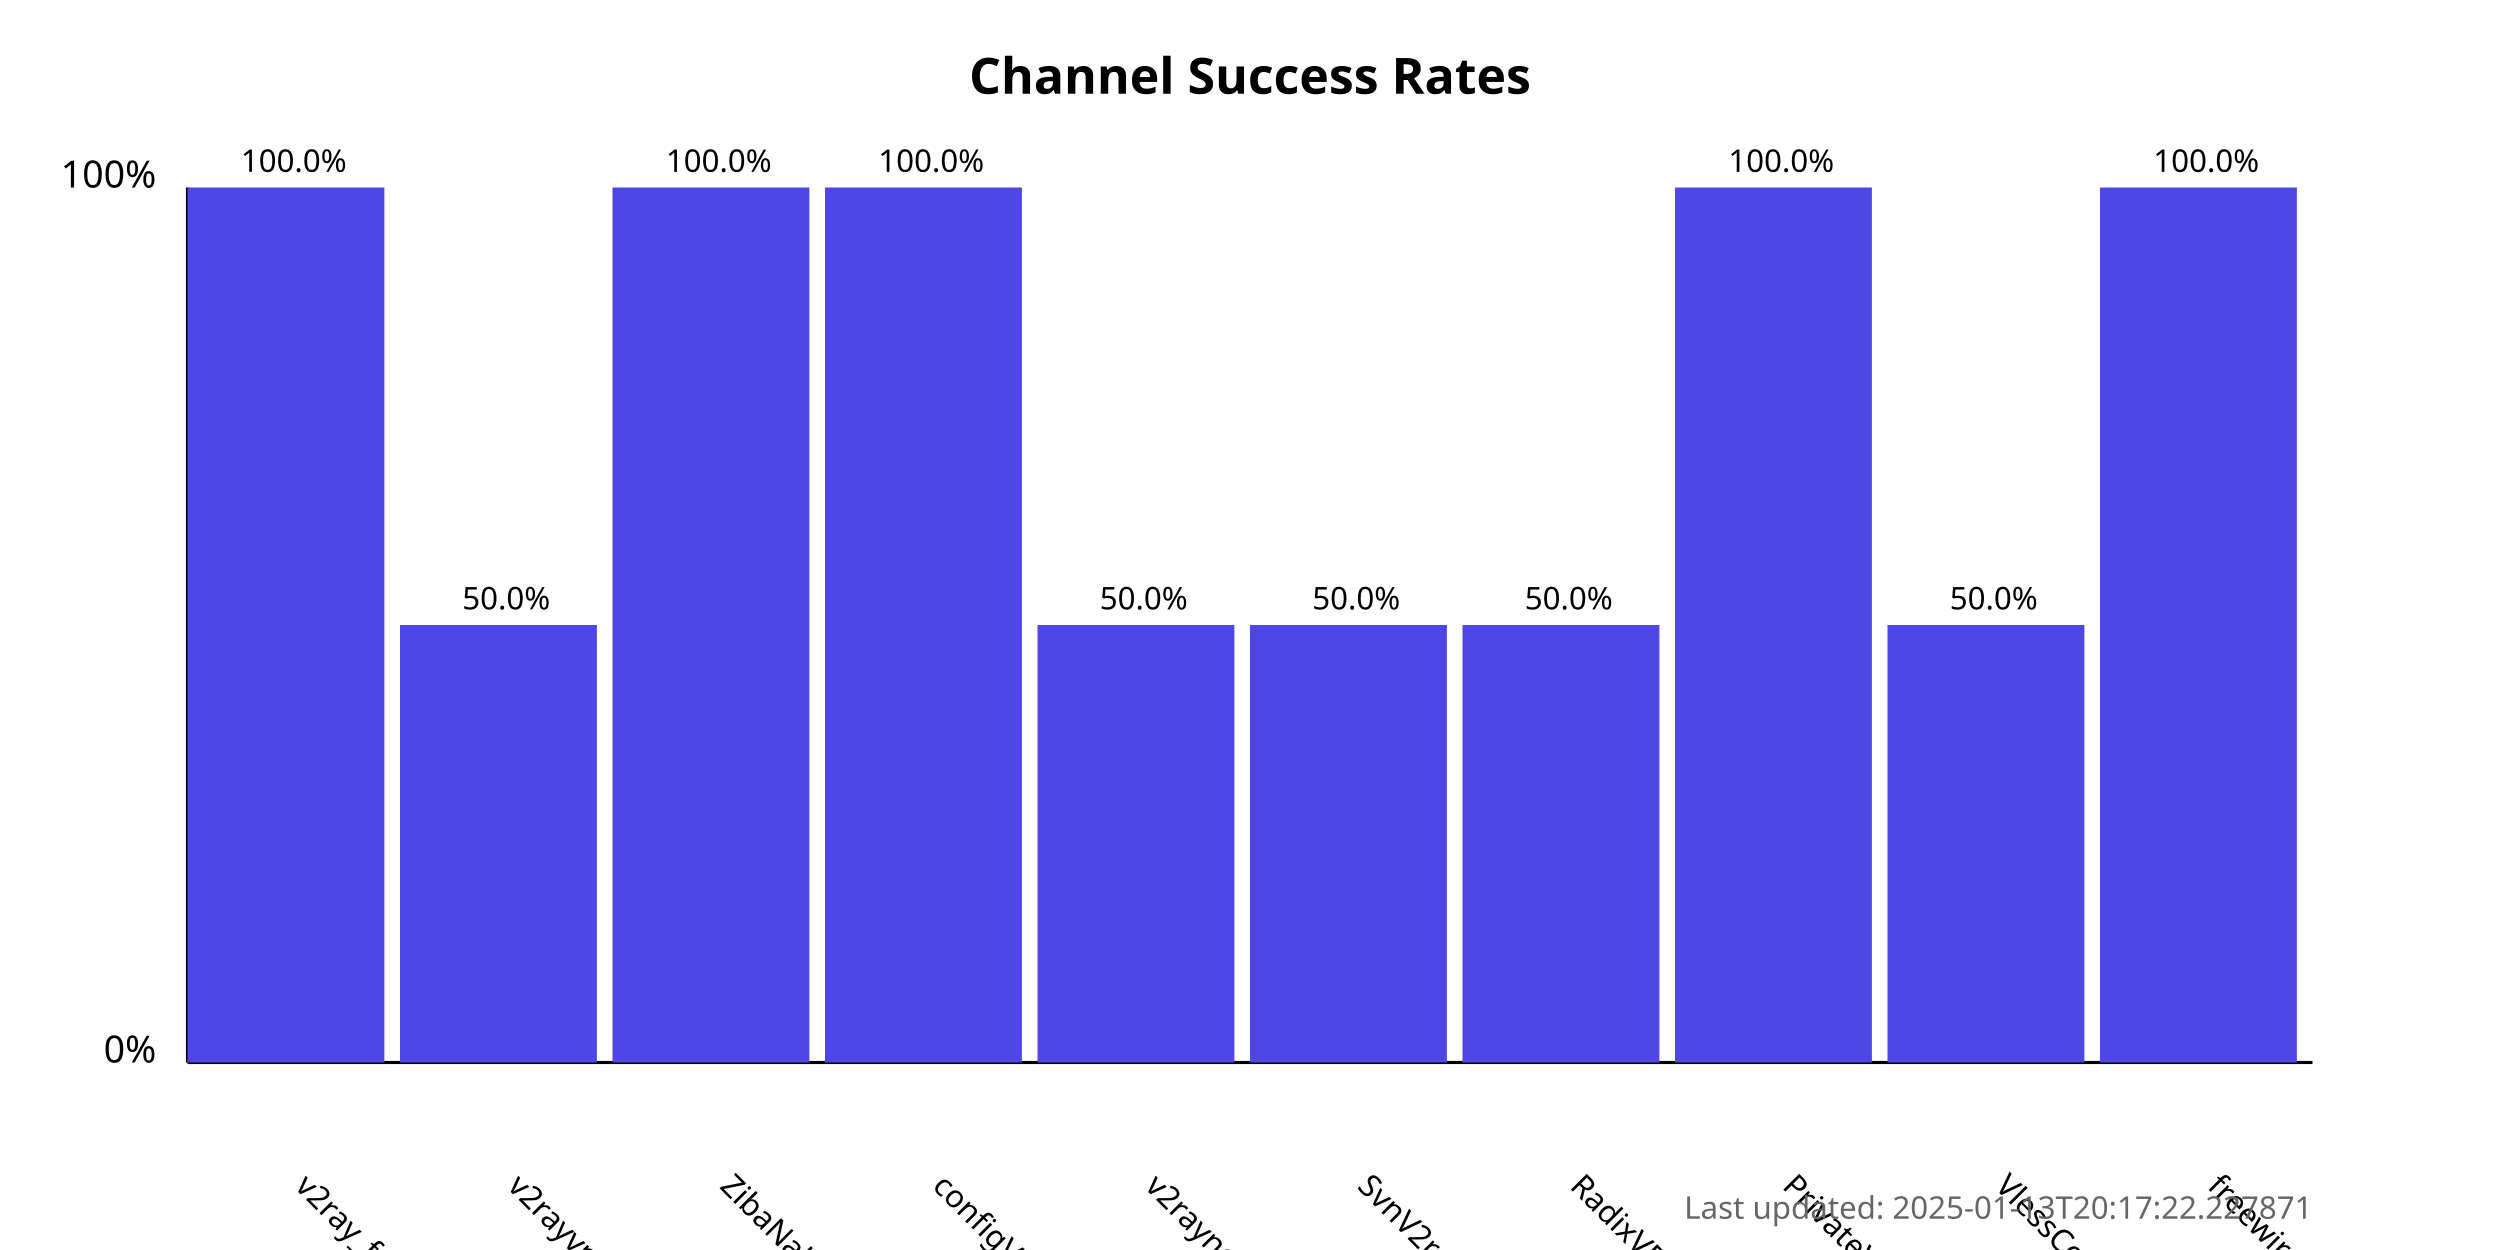
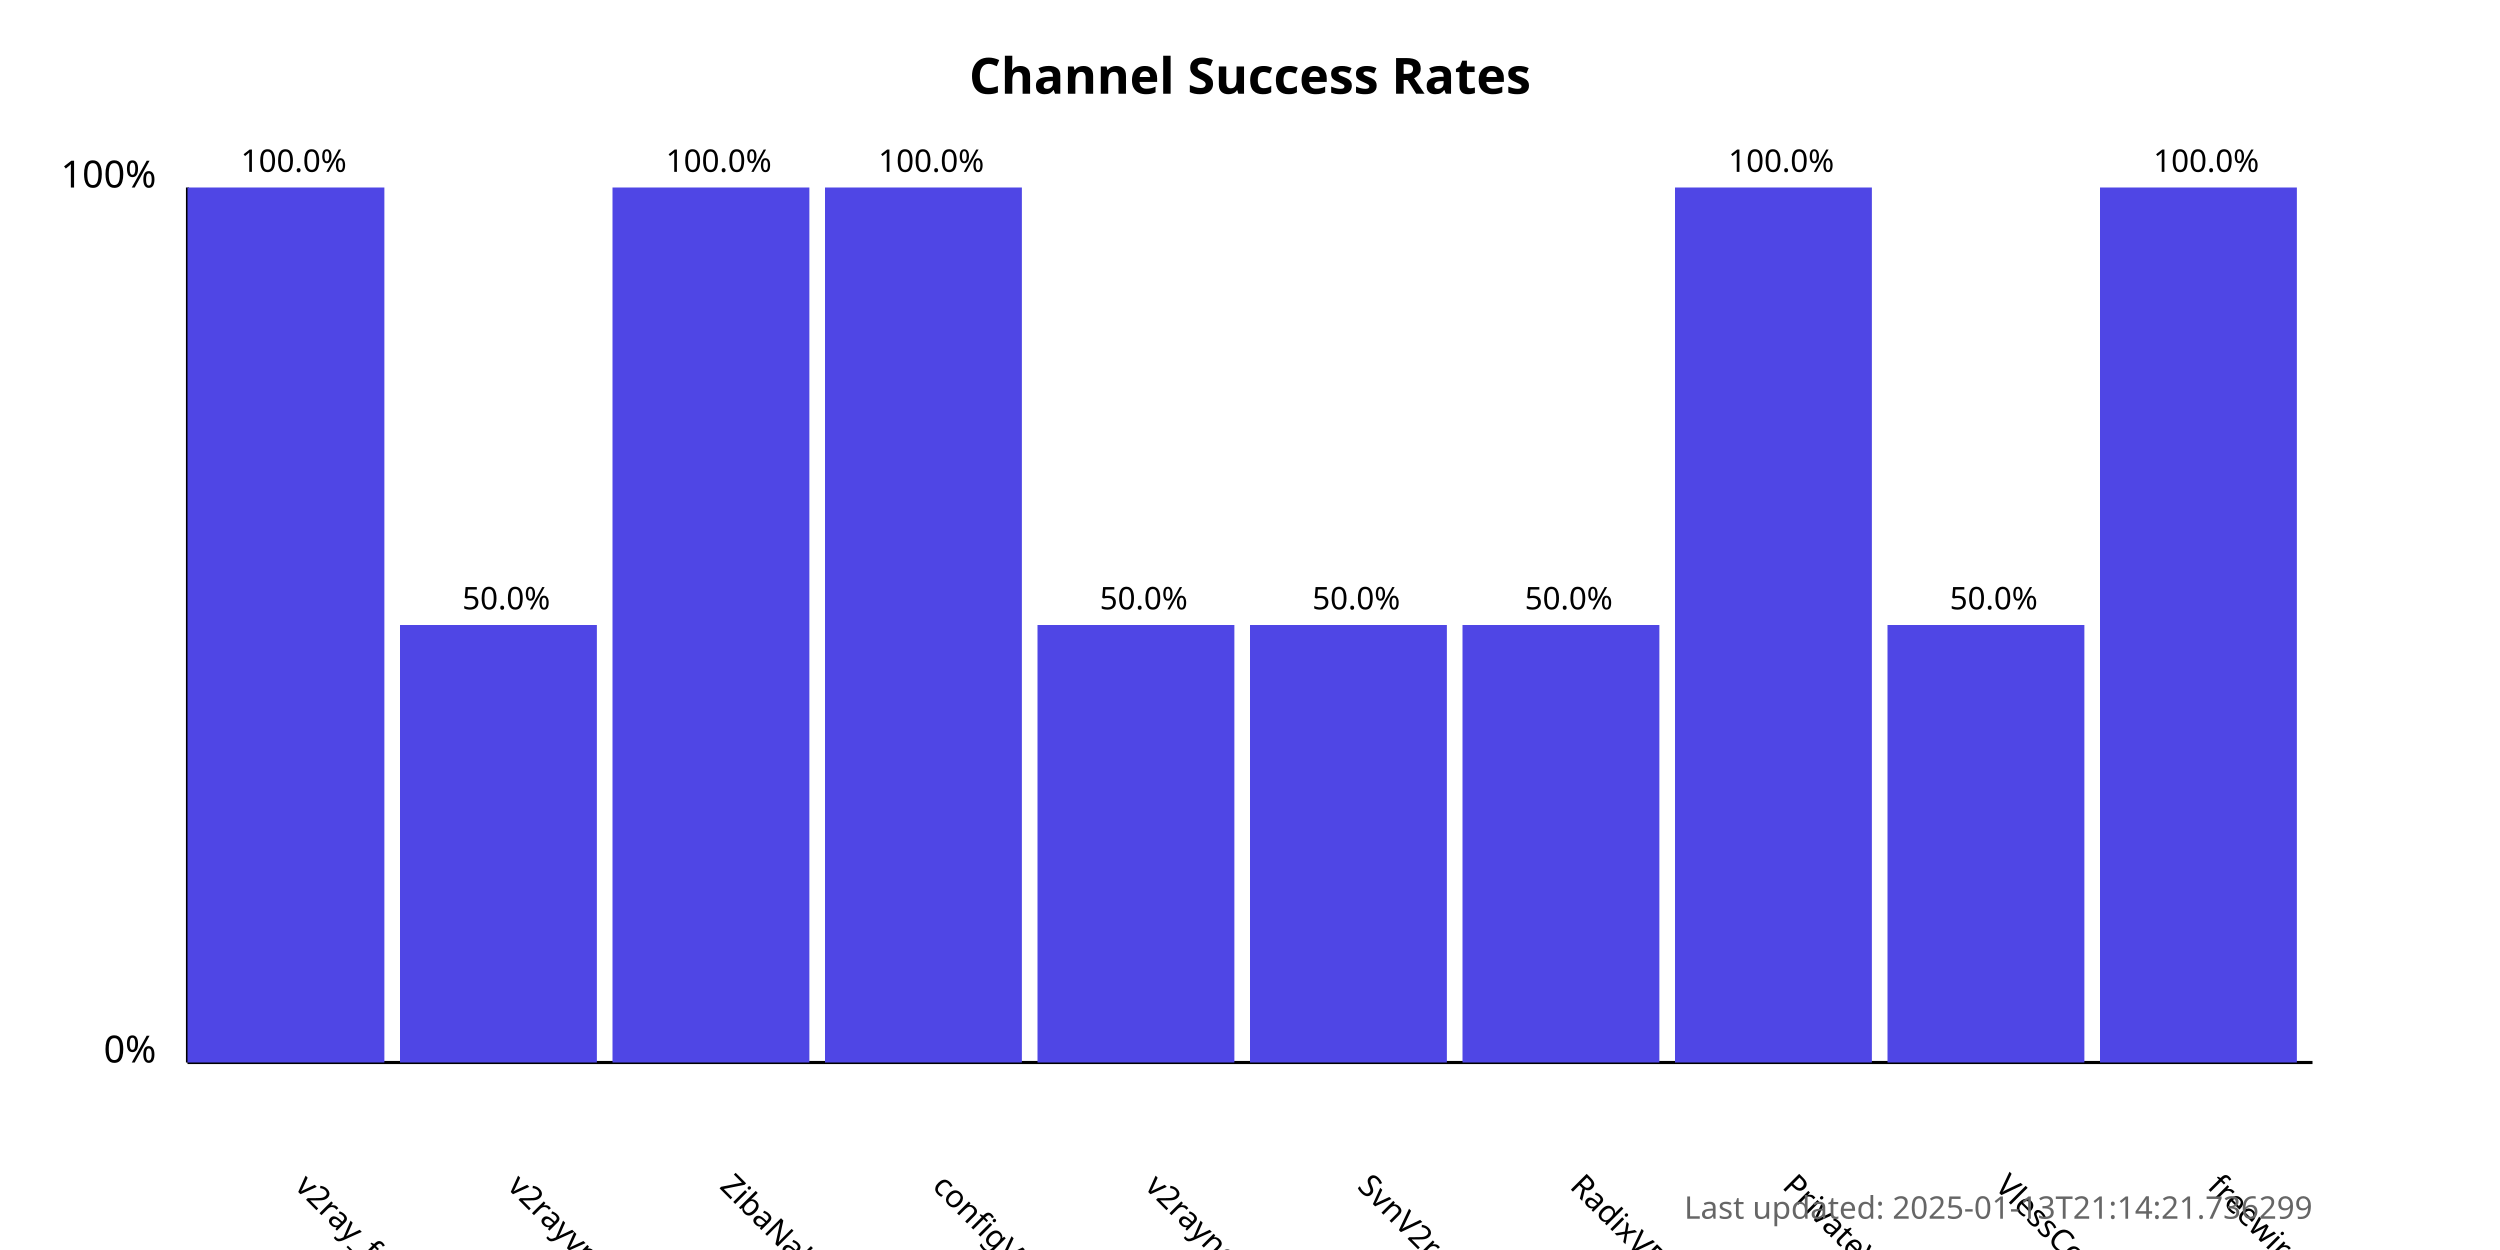
<svg xmlns="http://www.w3.org/2000/svg" width="800" height="400">
  <style>
            .chart-title { font: bold 16px sans-serif; }
            .axis-label { font: 12px sans-serif; }
            .tick-label { font: 10px sans-serif; }
            .bar { fill: #4f46e5; }
            .bar:hover { fill: #6366f1; }
            .timestamp { font: 10px sans-serif; fill: #666; }
        </style>
  <text x="400.0" y="30" text-anchor="middle" class="chart-title">
            Channel Success Rates
        </text>
  <line x1="60" y1="340" x2="60" y2="60" stroke="black" stroke-width="1" />
  <line x1="60" y1="340" x2="740" y2="340" stroke="black" stroke-width="1" />
  <text x="50" y="340" text-anchor="end" class="axis-label">0%</text>
  <text x="50" y="60" text-anchor="end" class="axis-label">100%</text>
  <g>
    <rect x="60" y="60.0" width="63.0" height="280.0" class="bar" />
    <text x="94.0" y="380" transform="rotate(45, 94.0, 380)" text-anchor="start" class="tick-label">
                v2ray_free_conf
            </text>
    <text x="94.0" y="55.0" text-anchor="middle" class="tick-label">
                100.0%
            </text>
  </g>
  <g>
    <rect x="128.0" y="200.0" width="63.0" height="140.0" class="bar" />
    <text x="162.0" y="380" transform="rotate(45, 162.0, 380)" text-anchor="start" class="tick-label">
                v2rayvpno
            </text>
    <text x="162.0" y="195.0" text-anchor="middle" class="tick-label">
                50.0%
            </text>
  </g>
  <g>
    <rect x="196.0" y="60.0" width="63.0" height="280.0" class="bar" />
    <text x="230.0" y="380" transform="rotate(45, 230.0, 380)" text-anchor="start" class="tick-label">
                ZibaNabz
            </text>
    <text x="230.0" y="55.0" text-anchor="middle" class="tick-label">
                100.0%
            </text>
  </g>
  <g>
    <rect x="264.0" y="60.0" width="63.0" height="280.0" class="bar" />
    <text x="298.0" y="380" transform="rotate(45, 298.0, 380)" text-anchor="start" class="tick-label">
                configV2rayForFree
            </text>
    <text x="298.0" y="55.0" text-anchor="middle" class="tick-label">
                100.0%
            </text>
  </g>
  <g>
    <rect x="332.0" y="200.0" width="63.0" height="140.0" class="bar" />
    <text x="366.0" y="380" transform="rotate(45, 366.0, 380)" text-anchor="start" class="tick-label">
                v2rayngvpn
            </text>
    <text x="366.0" y="195.0" text-anchor="middle" class="tick-label">
                50.0%
            </text>
  </g>
  <g>
    <rect x="400.0" y="200.0" width="63.0" height="140.0" class="bar" />
    <text x="434.0" y="380" transform="rotate(45, 434.0, 380)" text-anchor="start" class="tick-label">
                SvnV2ray
            </text>
    <text x="434.0" y="195.0" text-anchor="middle" class="tick-label">
                50.0%
            </text>
  </g>
  <g>
    <rect x="468.0" y="200.0" width="63.0" height="140.0" class="bar" />
    <text x="502.0" y="380" transform="rotate(45, 502.0, 380)" text-anchor="start" class="tick-label">
                RadixVPN
            </text>
    <text x="502.0" y="195.0" text-anchor="middle" class="tick-label">
                50.0%
            </text>
  </g>
  <g>
    <rect x="536.0" y="60.0" width="63.0" height="280.0" class="bar" />
    <text x="570.0" y="380" transform="rotate(45, 570.0, 380)" text-anchor="start" class="tick-label">
                PrivateVPNs
            </text>
    <text x="570.0" y="55.0" text-anchor="middle" class="tick-label">
                100.0%
            </text>
  </g>
  <g>
    <rect x="604.0" y="200.0" width="63.0" height="140.0" class="bar" />
    <text x="638.0" y="380" transform="rotate(45, 638.0, 380)" text-anchor="start" class="tick-label">
                VlessConfig
            </text>
    <text x="638.0" y="195.0" text-anchor="middle" class="tick-label">
                50.0%
            </text>
  </g>
  <g>
    <rect x="672.0" y="60.0" width="63.0" height="280.0" class="bar" />
    <text x="706.0" y="380" transform="rotate(45, 706.0, 380)" text-anchor="start" class="tick-label">
                freewireguard
            </text>
    <text x="706.0" y="55.0" text-anchor="middle" class="tick-label">
                100.0%
            </text>
  </g>
  <text x="740" y="390" text-anchor="end" class="timestamp">
-             Last updated: 2025-01-13T20:17:22.227871
+             Last updated: 2025-01-13T21:14:21.736299
        </text>
</svg>
